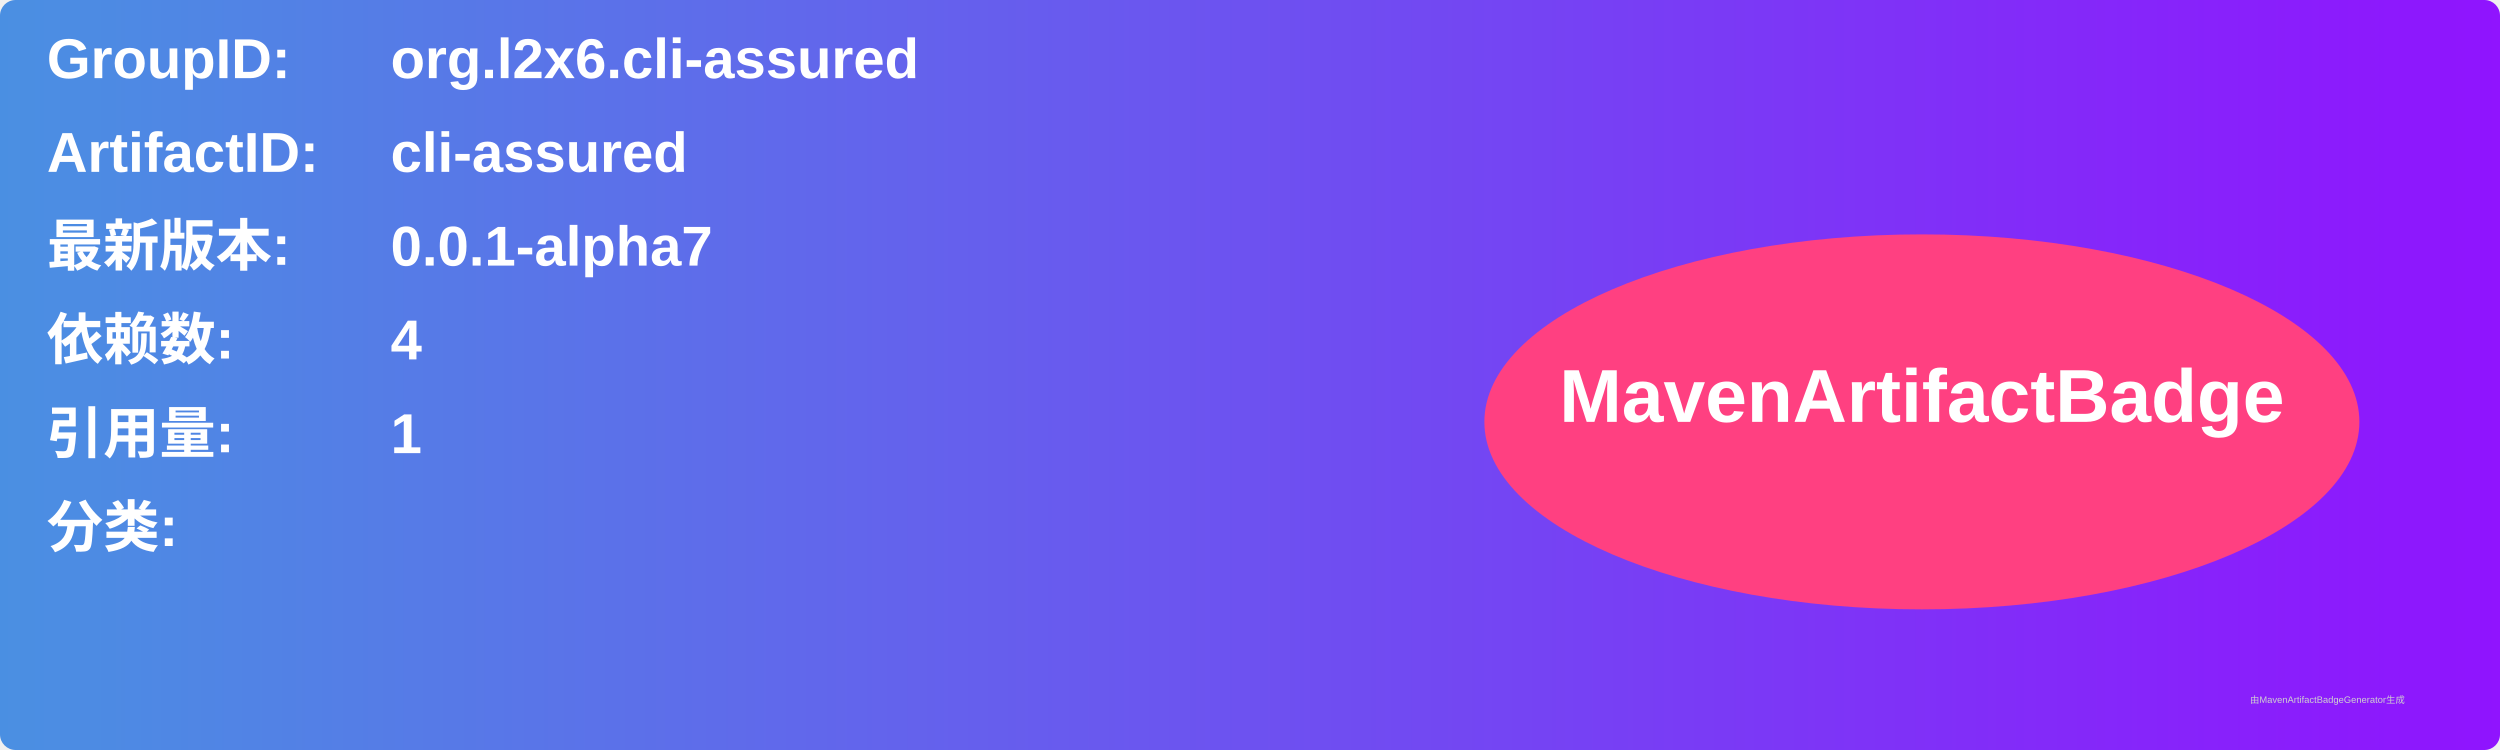
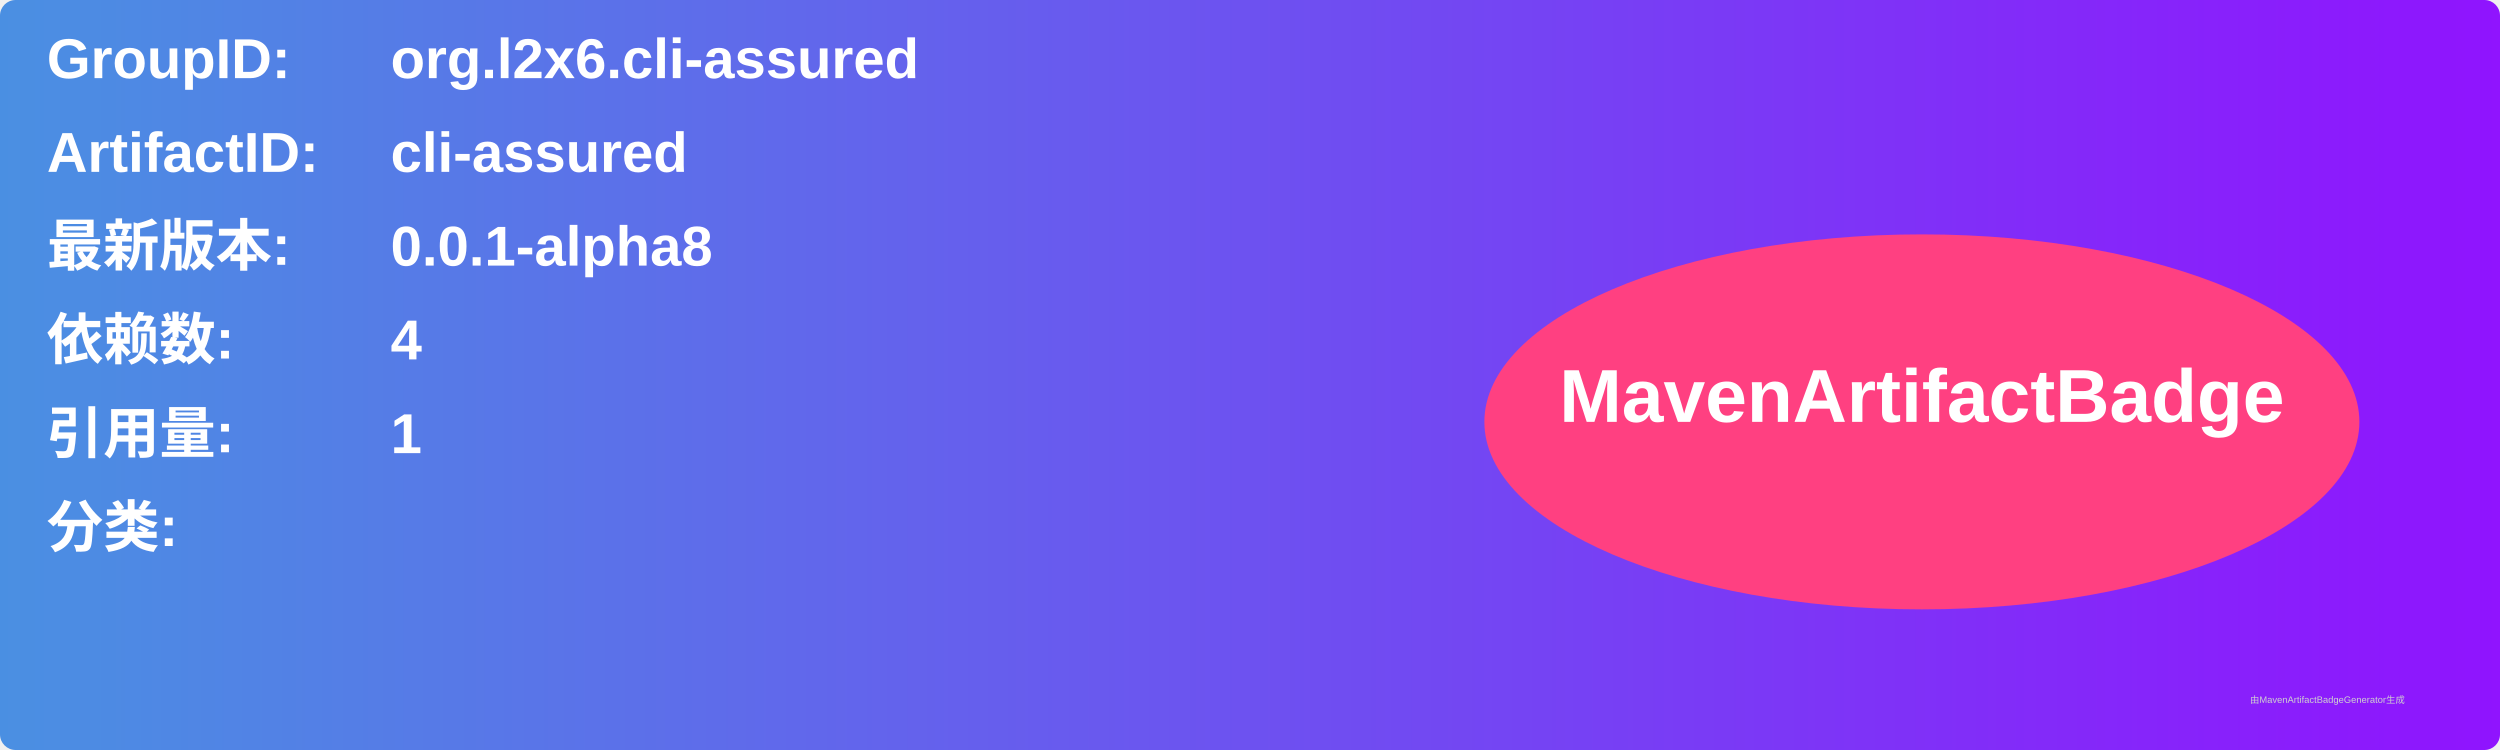
<svg xmlns="http://www.w3.org/2000/svg" width="800" height="240" viewBox="0 0 800 240">
  <linearGradient id="grad" x1="0%" y1="0%" x2="100%" y2="0%">
    <stop offset="0%" stop-color="#4a90e2" />
    <stop offset="100%" stop-color="#9013fe" />
  </linearGradient>
  <rect width="100%" height="100%" rx="5" ry="5" fill="url(#grad)" />
  <g transform="translate(15, 15)">
    <text x="0" y="10" font-family="Arial" font-size="18" fill="white" font-weight="bold" width="260">GroupID:</text>
    <text x="110" y="10" font-family="Arial" font-size="18" fill="white" font-weight="bold" width="460">org.l2x6.cli-assured</text>
    <text x="0" y="40" font-family="Arial" font-size="18" fill="white" font-weight="bold" width="260">ArtifactID:</text>
    <text x="110" y="40" font-family="Arial" font-size="18" fill="white" font-weight="bold" width="460">cli-assured</text>
    <text x="0" y="70" font-family="Arial" font-size="18" fill="white" font-weight="bold">最新版本:</text>
    <text x="110" y="70" font-family="Arial" font-size="18" fill="white" font-weight="bold">
-       <tspan font-weight="bold">0.0.1-alpha7</tspan>
+       <tspan font-weight="bold">0.0.1-alpha8</tspan>
    </text>
    <text x="0" y="100" font-family="Arial" font-size="18" fill="white" font-weight="bold">依赖数: </text>
    <text x="110" y="100" font-family="Arial" font-size="18" fill="white">
      <tspan font-weight="bold">4</tspan>
    </text>
    <text x="0" y="130" font-family="Arial" font-size="18" fill="white" font-weight="bold">引用量: </text>
    <text x="110" y="130" font-family="Arial" font-size="18" fill="white">
      <tspan font-weight="bold">1</tspan>
    </text>
    <text x="0" y="160" font-family="Arial" font-size="18" fill="white" font-weight="bold">分类:</text>
    <text x="10" y="190" font-family="Arial" font-size="10" fill="white">
      <tspan font-weight="bold" />
    </text>
    <ellipse cx="600" cy="120" rx="140" ry="60" fill="#ff4081" />
    <text x="600" y="120" text-anchor="middle" font-family="Arial" font-size="24" fill="white" font-weight="bold">MavenArtifactBadge</text>
  </g>
  <text x="720" y="225" font-family="Arial" font-size="3" fill="#d0d0d0">由MavenArtifactBadgeGenerator生成</text>
</svg>
